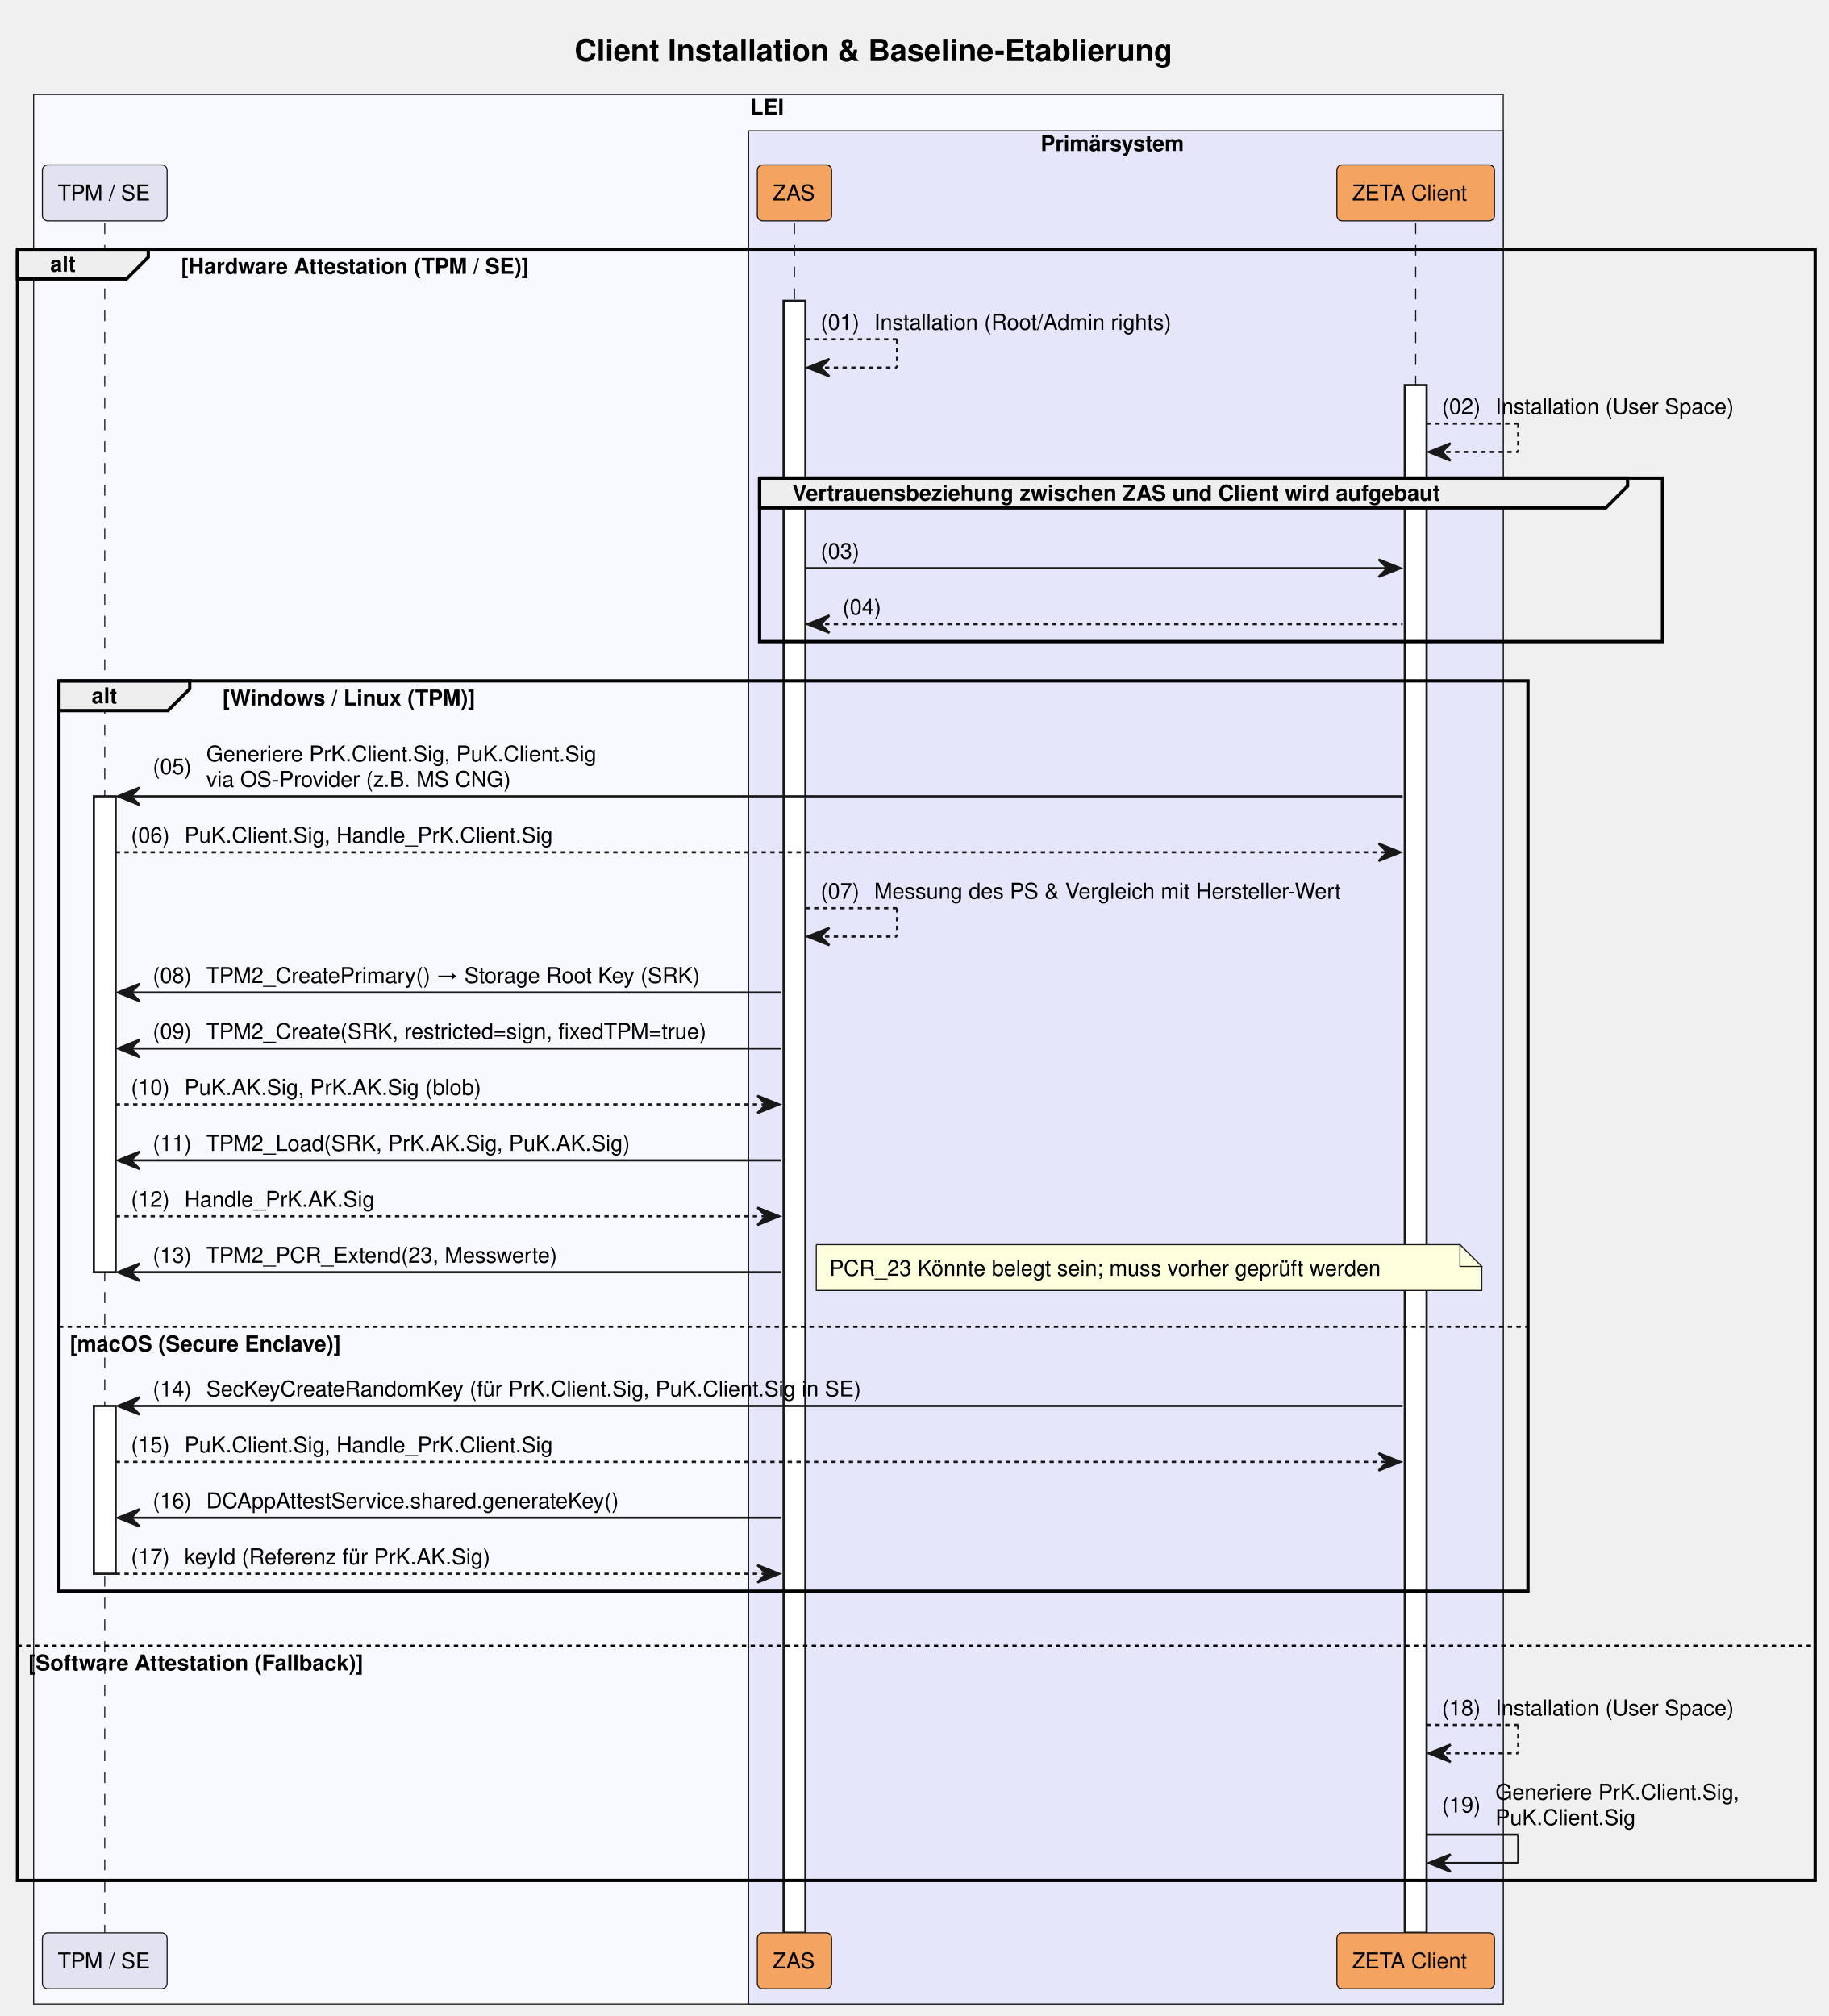
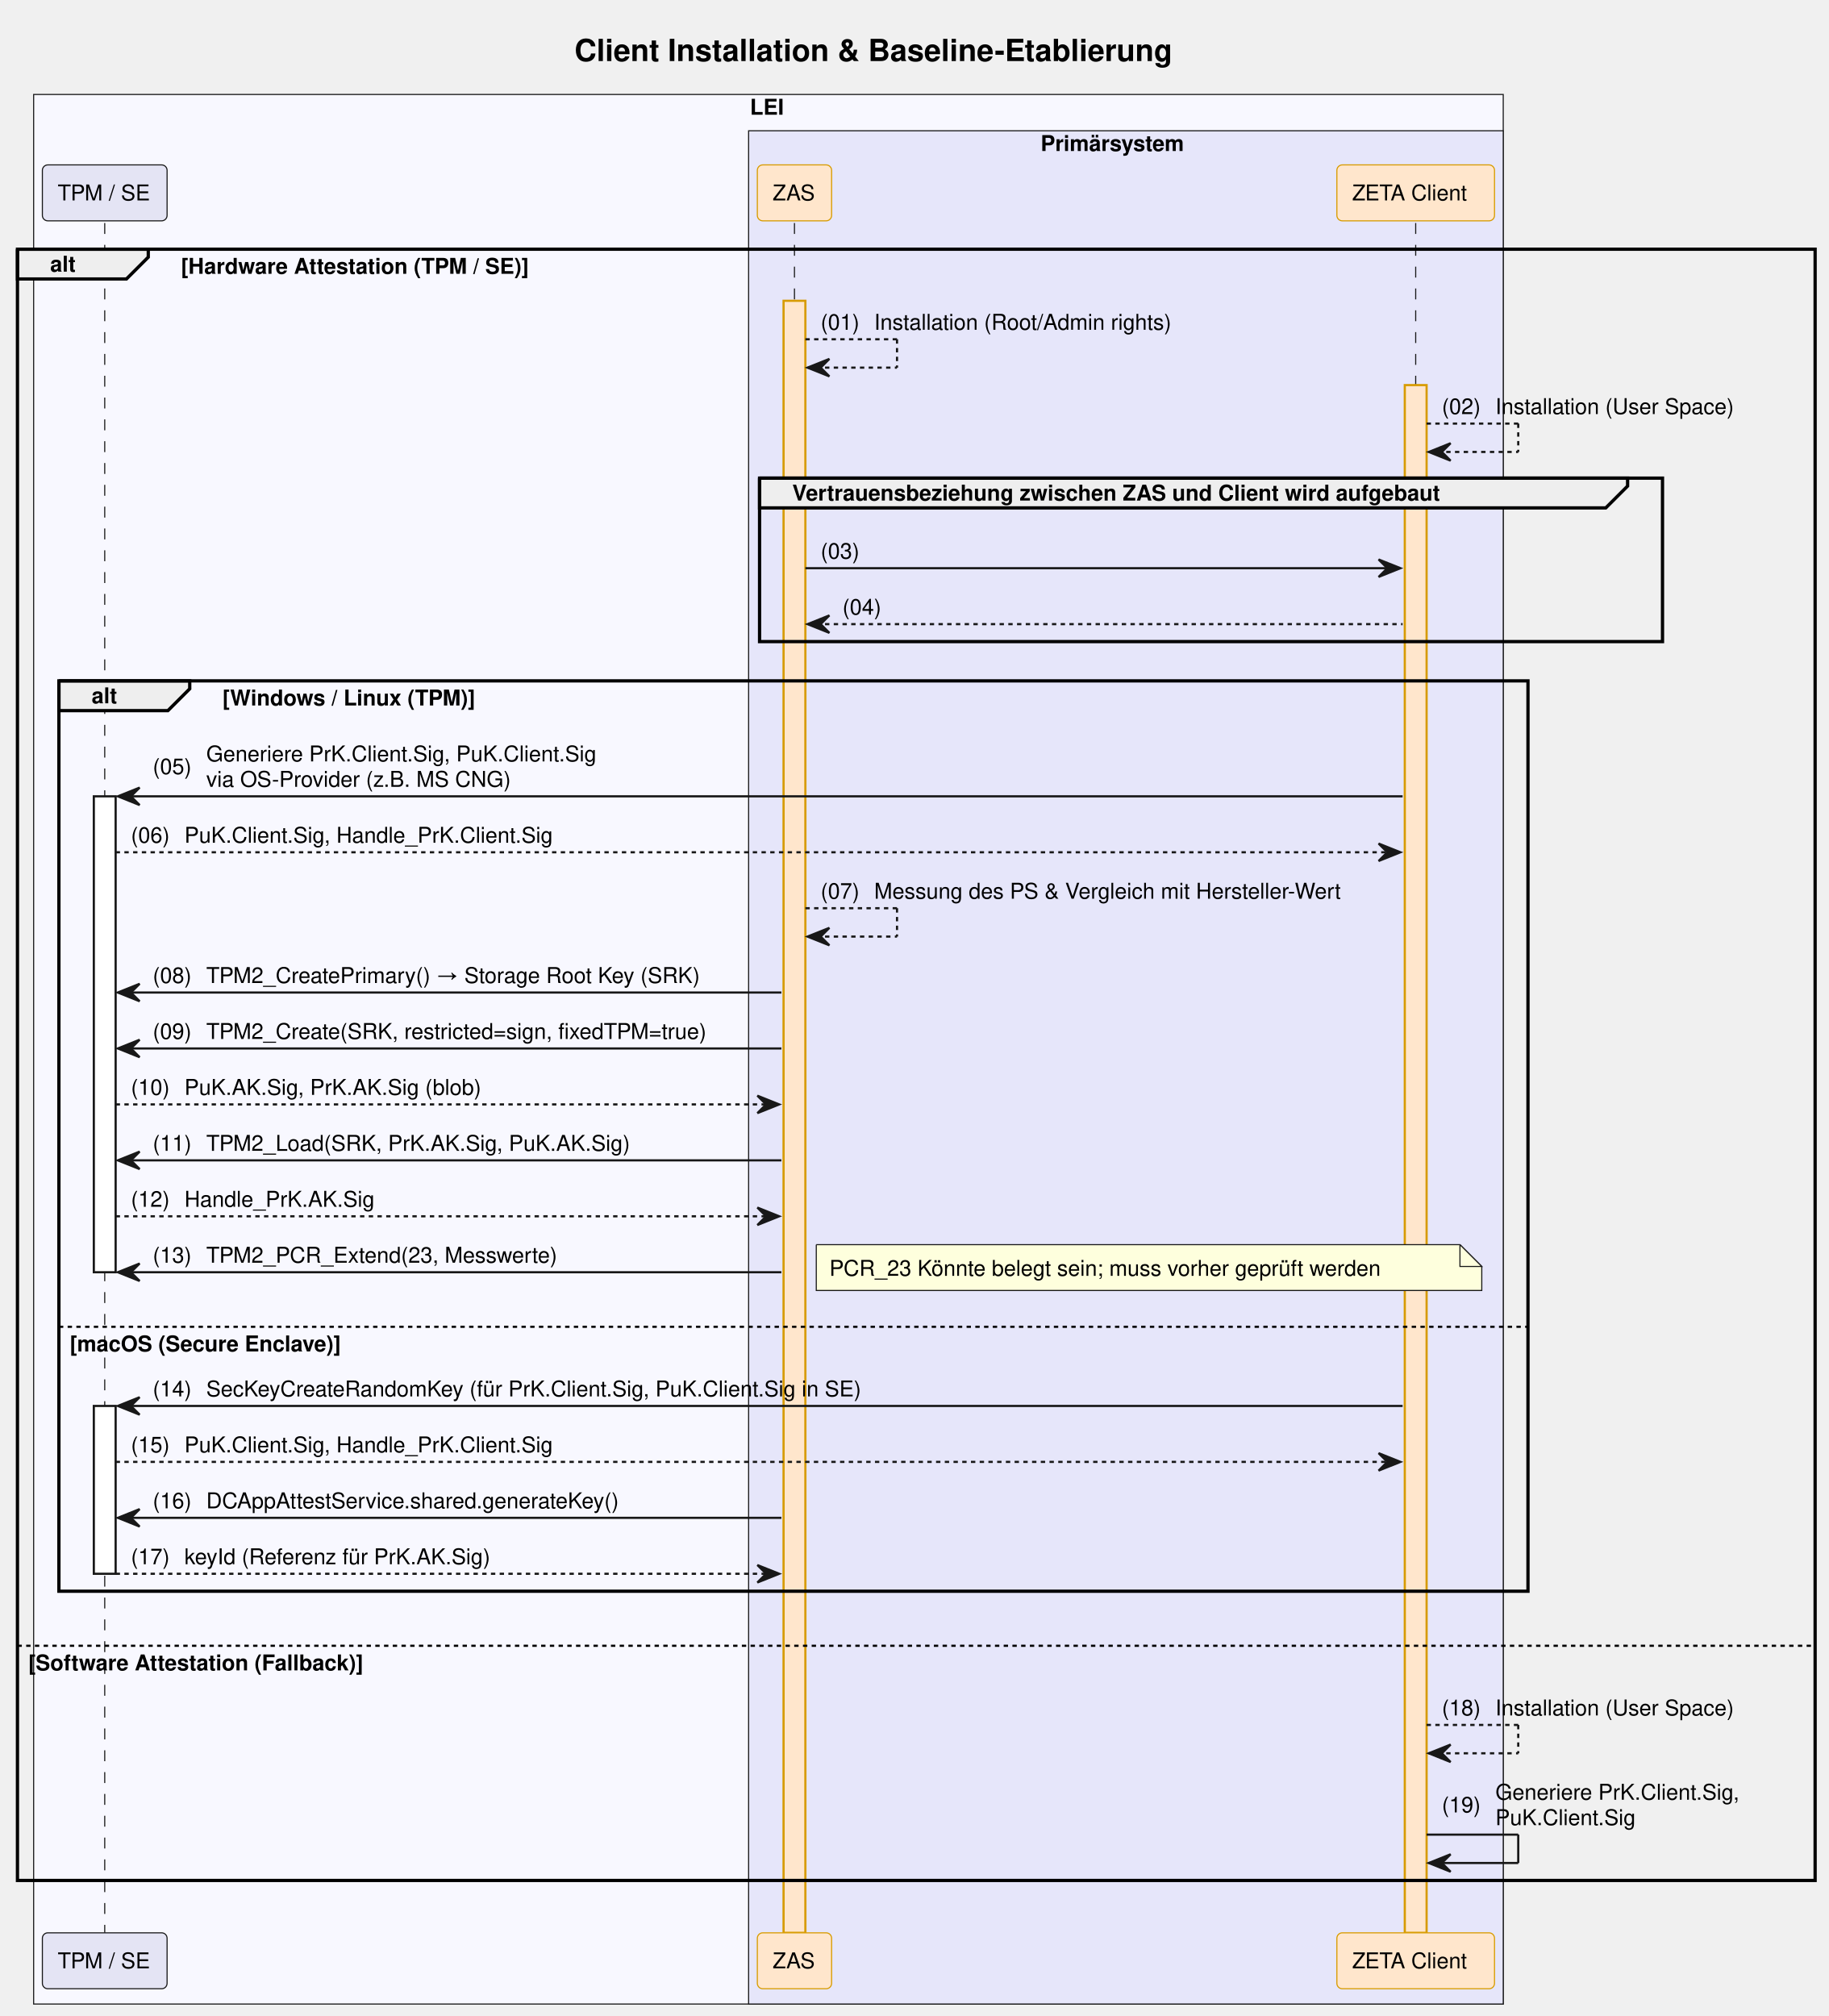
<svg xmlns="http://www.w3.org/2000/svg" contentStyleType="text/css" data-diagram-type="SEQUENCE" height="924px" preserveAspectRatio="none" style="width:838px;height:924px;background:#FFFFFF;" version="1.1" viewBox="0 0 838 924" width="838px" zoomAndPan="magnify">
  <defs />
  <g>
    <rect fill="#F8F8FF" height="875.219" style="stroke:#181818;stroke-width:0.5;" width="673.532" x="15.42" y="43.297" />
    <text fill="#000000" font-family="Helvetica" font-size="10" font-weight="bold" x="343.725" y="52.579">LEI</text>
    <rect fill="#E6E6FA" height="858.578" style="stroke:#181818;stroke-width:0.5;" width="345.857" x="343.096" y="59.938" />
    <text fill="#000000" font-family="Helvetica" font-size="10" font-weight="bold" x="476.928" y="69.22">Primärsystem</text>
    <text fill="#000000" font-family="Helvetica" font-size="14" font-weight="bold" x="263.306" y="27.995">Client Installation &amp; Baseline-Etablierung</text>
    <g>
      <rect fill="#000000" fill-opacity="0" height="783.656" width="8" x="44.5" y="102.219" />
      <line style="stroke:#181818;stroke-width:0.5;stroke-dasharray:5,5;" x1="48" x2="48" y1="102.219" y2="885.875" />
    </g>
    <g>
      <rect fill="#FFFFFF" height="218.125" style="stroke:#181818;stroke-width:1;" width="10" x="43" y="364.984" />
    </g>
    <g>
      <rect fill="#FFFFFF" height="76.922" style="stroke:#181818;stroke-width:1;" width="10" x="43" y="644.391" />
    </g>
    <g>
      <rect fill="#000000" fill-opacity="0" height="783.656" width="8" x="360.615" y="102.219" />
      <line style="stroke:#181818;stroke-width:0.5;stroke-dasharray:5,5;" x1="364.115" x2="364.115" y1="102.219" y2="885.875" />
    </g>
    <g>
-       <rect fill="#FFFFFF" height="748.016" style="stroke:#181818;stroke-width:1;" width="10" x="359.115" y="137.859" />
+       <rect fill="#FFE6CC" height="748.016" style="stroke:#D79B00;stroke-width:1;" width="10" x="359.115" y="137.859" />
    </g>
    <g>
      <rect fill="#000000" fill-opacity="0" height="783.656" width="8" x="645.329" y="102.219" />
      <line style="stroke:#181818;stroke-width:0.5;stroke-dasharray:5,5;" x1="648.829" x2="648.829" y1="102.219" y2="885.875" />
    </g>
    <g>
-       <rect fill="#FFFFFF" height="709.375" style="stroke:#181818;stroke-width:1;" width="10" x="643.829" y="176.5" />
+       <rect fill="#FFE6CC" height="709.375" style="stroke:#D79B00;stroke-width:1;" width="10" x="643.829" y="176.5" />
    </g>
-     <rect fill="#E2E2F0" height="25.641" rx="2.5" ry="2.5" style="stroke:#181818;stroke-width:0.5;" width="57.159" x="19.42" y="75.578" />
+     <rect fill="#E4E4F4" height="25.641" rx="2.5" ry="2.5" style="stroke:#181818;stroke-width:0.5;" width="57.159" x="19.42" y="75.578" />
    <text fill="#000000" font-family="Helvetica" font-size="10" x="26.42" y="91.86">TPM / SE</text>
-     <rect fill="#F4A460" height="25.641" rx="2.5" ry="2.5" style="stroke:#181818;stroke-width:0.5;" width="34.039" x="347.096" y="75.578" />
+     <rect fill="#FFE6CC" height="25.641" rx="2.5" ry="2.5" style="stroke:#D79B00;stroke-width:0.5;" width="34.039" x="347.096" y="75.578" />
    <text fill="#000000" font-family="Helvetica" font-size="10" x="354.096" y="91.86">ZAS</text>
-     <rect fill="#F4A460" height="25.641" rx="2.5" ry="2.5" style="stroke:#181818;stroke-width:0.5;" width="72.247" x="612.706" y="75.578" />
+     <rect fill="#FFE6CC" height="25.641" rx="2.5" ry="2.5" style="stroke:#D79B00;stroke-width:0.5;" width="72.247" x="612.706" y="75.578" />
    <text fill="#000000" font-family="Helvetica" font-size="10" x="619.706" y="91.86">ZETA Client</text>
-     <rect fill="#E2E2F0" height="25.641" rx="2.5" ry="2.5" style="stroke:#181818;stroke-width:0.5;" width="57.159" x="19.42" y="885.875" />
+     <rect fill="#E4E4F4" height="25.641" rx="2.5" ry="2.5" style="stroke:#181818;stroke-width:0.5;" width="57.159" x="19.42" y="885.875" />
    <text fill="#000000" font-family="Helvetica" font-size="10" x="26.42" y="902.157">TPM / SE</text>
-     <rect fill="#F4A460" height="25.641" rx="2.5" ry="2.5" style="stroke:#181818;stroke-width:0.5;" width="34.039" x="347.096" y="885.875" />
+     <rect fill="#FFE6CC" height="25.641" rx="2.5" ry="2.5" style="stroke:#D79B00;stroke-width:0.5;" width="34.039" x="347.096" y="885.875" />
    <text fill="#000000" font-family="Helvetica" font-size="10" x="354.096" y="902.157">ZAS</text>
-     <rect fill="#F4A460" height="25.641" rx="2.5" ry="2.5" style="stroke:#181818;stroke-width:0.5;" width="72.247" x="612.706" y="885.875" />
+     <rect fill="#FFE6CC" height="25.641" rx="2.5" ry="2.5" style="stroke:#D79B00;stroke-width:0.5;" width="72.247" x="612.706" y="885.875" />
    <text fill="#000000" font-family="Helvetica" font-size="10" x="619.706" y="902.157">ZETA Client</text>
    <path d="M8,114.219 L67.956,114.219 L67.956,117.859 L57.956,127.859 L8,127.859 L8,114.219" fill="#EEEEEE" style="stroke:#000000;stroke-width:1.5;" />
    <rect fill="none" height="747.656" style="stroke:#000000;stroke-width:1.5;" width="823.892" x="8" y="114.219" />
    <text fill="#000000" font-family="Helvetica" font-size="10" font-weight="bold" x="23" y="124.501">alt</text>
    <text fill="#000000" font-family="Helvetica" font-size="10" font-weight="bold" x="82.956" y="125.501">[Hardware Attestation (TPM / SE)]</text>
    <line style="stroke:#000000;stroke-width:1;stroke-dasharray:2,2;" x1="8" x2="831.892" y1="754.312" y2="754.312" />
    <text fill="#000000" font-family="Helvetica" font-size="10" font-weight="bold" x="13" y="765.595">[Software Attestation (Fallback)]</text>
    <line style="stroke:#181818;stroke-width:1;stroke-dasharray:2,2;" x1="369.115" x2="411.115" y1="155.5" y2="155.5" />
    <line style="stroke:#181818;stroke-width:1;stroke-dasharray:2,2;" x1="411.115" x2="411.115" y1="155.5" y2="168.5" />
    <line style="stroke:#181818;stroke-width:1;stroke-dasharray:2,2;" x1="370.115" x2="411.115" y1="168.5" y2="168.5" />
    <polygon fill="#181818" points="380.115,164.5,370.115,168.5,380.115,172.5,376.115,168.5" style="stroke:#181818;stroke-width:1;" />
    <text fill="#000000" font-family="Helvetica" font-size="10" x="376.115" y="151.142">(01)</text>
    <text fill="#000000" font-family="Helvetica" font-size="10" x="400.643" y="151.142">Installation (Root/Admin rights)</text>
    <line style="stroke:#181818;stroke-width:1;stroke-dasharray:2,2;" x1="653.829" x2="695.829" y1="194.141" y2="194.141" />
    <line style="stroke:#181818;stroke-width:1;stroke-dasharray:2,2;" x1="695.829" x2="695.829" y1="194.141" y2="207.141" />
    <line style="stroke:#181818;stroke-width:1;stroke-dasharray:2,2;" x1="654.829" x2="695.829" y1="207.141" y2="207.141" />
    <polygon fill="#181818" points="664.829,203.141,654.829,207.141,664.829,211.141,660.829,207.141" style="stroke:#181818;stroke-width:1;" />
    <text fill="#000000" font-family="Helvetica" font-size="10" x="660.829" y="189.782">(02)</text>
    <text fill="#000000" font-family="Helvetica" font-size="10" x="685.356" y="189.782">Installation (User Space)</text>
    <path d="M348.115,219.141 L745.947,219.141 L745.947,222.781 L735.947,232.781 L348.115,232.781 L348.115,219.141" fill="#EEEEEE" style="stroke:#000000;stroke-width:1.5;" />
    <rect fill="none" height="74.922" style="stroke:#000000;stroke-width:1.5;" width="413.832" x="348.115" y="219.141" />
    <text fill="#000000" font-family="Helvetica" font-size="10" font-weight="bold" x="363.115" y="229.423">Vertrauensbeziehung zwischen ZAS und Client wird aufgebaut</text>
    <polygon fill="#181818" points="631.829,256.422,641.829,260.422,631.829,264.422,635.829,260.422" style="stroke:#181818;stroke-width:1;" />
    <line style="stroke:#181818;stroke-width:1;" x1="369.115" x2="637.829" y1="260.422" y2="260.422" />
    <text fill="#000000" font-family="Helvetica" font-size="10" x="376.115" y="256.063">(03)</text>
    <text fill="#000000" font-family="Helvetica" font-size="10" x="400.643" y="256.063"> </text>
    <polygon fill="#181818" points="380.115,282.062,370.115,286.062,380.115,290.062,376.115,286.062" style="stroke:#181818;stroke-width:1;" />
    <line style="stroke:#181818;stroke-width:1;stroke-dasharray:2,2;" x1="374.115" x2="642.829" y1="286.062" y2="286.062" />
    <text fill="#000000" font-family="Helvetica" font-size="10" x="386.115" y="281.704">(04)</text>
    <text fill="#000000" font-family="Helvetica" font-size="10" x="410.643" y="281.704"> </text>
    <path d="M27,312.062 L86.956,312.062 L86.956,315.703 L76.956,325.703 L27,325.703 L27,312.062" fill="#EEEEEE" style="stroke:#000000;stroke-width:1.5;" />
    <rect fill="none" height="417.25" style="stroke:#000000;stroke-width:1.5;" width="673.29" x="27" y="312.062" />
    <text fill="#000000" font-family="Helvetica" font-size="10" font-weight="bold" x="42" y="322.345">alt</text>
    <text fill="#000000" font-family="Helvetica" font-size="10" font-weight="bold" x="101.956" y="323.345">[Windows / Linux (TPM)]</text>
    <line style="stroke:#000000;stroke-width:1;stroke-dasharray:2,2;" x1="27" x2="700.29" y1="608.109" y2="608.109" />
    <text fill="#000000" font-family="Helvetica" font-size="10" font-weight="bold" x="32" y="619.392">[macOS (Secure Enclave)]</text>
    <polygon fill="#181818" points="64,360.984,54,364.984,64,368.984,60,364.984" style="stroke:#181818;stroke-width:1;" />
    <line style="stroke:#181818;stroke-width:1;" x1="58" x2="642.829" y1="364.984" y2="364.984" />
    <text fill="#000000" font-family="Helvetica" font-size="10" x="70" y="354.806">(05)</text>
    <text fill="#000000" font-family="Helvetica" font-size="10" x="94.527" y="348.985">Generiere PrK.Client.Sig, PuK.Client.Sig</text>
    <text fill="#000000" font-family="Helvetica" font-size="10" x="94.527" y="360.626">via OS-Provider (z.B. MS CNG)</text>
    <polygon fill="#181818" points="631.829,386.625,641.829,390.625,631.829,394.625,635.829,390.625" style="stroke:#181818;stroke-width:1;" />
    <line style="stroke:#181818;stroke-width:1;stroke-dasharray:2,2;" x1="53" x2="637.829" y1="390.625" y2="390.625" />
    <text fill="#000000" font-family="Helvetica" font-size="10" x="60" y="386.267">(06)</text>
    <text fill="#000000" font-family="Helvetica" font-size="10" x="84.527" y="386.267">PuK.Client.Sig, Handle_PrK.Client.Sig</text>
    <line style="stroke:#181818;stroke-width:1;stroke-dasharray:2,2;" x1="369.115" x2="411.115" y1="416.266" y2="416.266" />
    <line style="stroke:#181818;stroke-width:1;stroke-dasharray:2,2;" x1="411.115" x2="411.115" y1="416.266" y2="429.266" />
    <line style="stroke:#181818;stroke-width:1;stroke-dasharray:2,2;" x1="370.115" x2="411.115" y1="429.266" y2="429.266" />
    <polygon fill="#181818" points="380.115,425.266,370.115,429.266,380.115,433.266,376.115,429.266" style="stroke:#181818;stroke-width:1;" />
    <text fill="#000000" font-family="Helvetica" font-size="10" x="376.115" y="411.907">(07)</text>
    <text fill="#000000" font-family="Helvetica" font-size="10" x="400.643" y="411.907">Messung des PS &amp; Vergleich mit Hersteller-Wert</text>
    <polygon fill="#181818" points="64,450.906,54,454.906,64,458.906,60,454.906" style="stroke:#181818;stroke-width:1;" />
    <line style="stroke:#181818;stroke-width:1;" x1="58" x2="358.115" y1="454.906" y2="454.906" />
    <text fill="#000000" font-family="Helvetica" font-size="10" x="70" y="450.548">(08)</text>
    <text fill="#000000" font-family="Helvetica" font-size="10" x="94.527" y="450.548">TPM2_CreatePrimary() → Storage Root Key (SRK)</text>
    <polygon fill="#181818" points="64,476.547,54,480.547,64,484.547,60,480.547" style="stroke:#181818;stroke-width:1;" />
    <line style="stroke:#181818;stroke-width:1;" x1="58" x2="358.115" y1="480.547" y2="480.547" />
    <text fill="#000000" font-family="Helvetica" font-size="10" x="70" y="476.188">(09)</text>
    <text fill="#000000" font-family="Helvetica" font-size="10" x="94.527" y="476.188">TPM2_Create(SRK, restricted=sign, fixedTPM=true)</text>
    <polygon fill="#181818" points="347.115,502.188,357.115,506.188,347.115,510.188,351.115,506.188" style="stroke:#181818;stroke-width:1;" />
    <line style="stroke:#181818;stroke-width:1;stroke-dasharray:2,2;" x1="53" x2="353.115" y1="506.188" y2="506.188" />
    <text fill="#000000" font-family="Helvetica" font-size="10" x="60" y="501.829">(10)</text>
    <text fill="#000000" font-family="Helvetica" font-size="10" x="84.527" y="501.829">PuK.AK.Sig, PrK.AK.Sig (blob)</text>
    <polygon fill="#181818" points="64,527.828,54,531.828,64,535.828,60,531.828" style="stroke:#181818;stroke-width:1;" />
    <line style="stroke:#181818;stroke-width:1;" x1="58" x2="358.115" y1="531.828" y2="531.828" />
    <text fill="#000000" font-family="Helvetica" font-size="10" x="70" y="527.47">(11)</text>
    <text fill="#000000" font-family="Helvetica" font-size="10" x="94.527" y="527.47">TPM2_Load(SRK, PrK.AK.Sig, PuK.AK.Sig)</text>
    <polygon fill="#181818" points="347.115,553.469,357.115,557.469,347.115,561.469,351.115,557.469" style="stroke:#181818;stroke-width:1;" />
    <line style="stroke:#181818;stroke-width:1;stroke-dasharray:2,2;" x1="53" x2="353.115" y1="557.469" y2="557.469" />
    <text fill="#000000" font-family="Helvetica" font-size="10" x="60" y="553.11">(12)</text>
    <text fill="#000000" font-family="Helvetica" font-size="10" x="84.527" y="553.11">Handle_PrK.AK.Sig</text>
    <polygon fill="#181818" points="64,579.109,54,583.109,64,587.109,60,583.109" style="stroke:#181818;stroke-width:1;" />
    <line style="stroke:#181818;stroke-width:1;" x1="58" x2="358.115" y1="583.109" y2="583.109" />
    <text fill="#000000" font-family="Helvetica" font-size="10" x="70" y="578.751">(13)</text>
    <text fill="#000000" font-family="Helvetica" font-size="10" x="94.527" y="578.751">TPM2_PCR_Extend(23, Messwerte)</text>
    <path d="M374.115,570.469 L374.115,591.469 L679.115,591.469 L679.115,580.469 L669.115,570.469 L374.115,570.469" fill="#FEFFDD" style="stroke:#181818;stroke-width:0.5;" />
    <path d="M669.115,570.469 L669.115,580.469 L679.115,580.469 L669.115,570.469" fill="#FEFFDD" style="stroke:#181818;stroke-width:0.5;" />
    <text fill="#000000" font-family="Helvetica" font-size="10" x="380.115" y="584.751">PCR_23 Könnte belegt sein; muss vorher geprüft werden</text>
    <polygon fill="#181818" points="64,640.391,54,644.391,64,648.391,60,644.391" style="stroke:#181818;stroke-width:1;" />
    <line style="stroke:#181818;stroke-width:1;" x1="58" x2="642.829" y1="644.391" y2="644.391" />
    <text fill="#000000" font-family="Helvetica" font-size="10" x="70" y="640.032">(14)</text>
    <text fill="#000000" font-family="Helvetica" font-size="10" x="94.527" y="640.032">SecKeyCreateRandomKey (für PrK.Client.Sig, PuK.Client.Sig in SE)</text>
    <polygon fill="#181818" points="631.829,666.031,641.829,670.031,631.829,674.031,635.829,670.031" style="stroke:#181818;stroke-width:1;" />
    <line style="stroke:#181818;stroke-width:1;stroke-dasharray:2,2;" x1="53" x2="637.829" y1="670.031" y2="670.031" />
    <text fill="#000000" font-family="Helvetica" font-size="10" x="60" y="665.673">(15)</text>
    <text fill="#000000" font-family="Helvetica" font-size="10" x="84.527" y="665.673">PuK.Client.Sig, Handle_PrK.Client.Sig</text>
    <polygon fill="#181818" points="64,691.672,54,695.672,64,699.672,60,695.672" style="stroke:#181818;stroke-width:1;" />
    <line style="stroke:#181818;stroke-width:1;" x1="58" x2="358.115" y1="695.672" y2="695.672" />
    <text fill="#000000" font-family="Helvetica" font-size="10" x="70" y="691.313">(16)</text>
    <text fill="#000000" font-family="Helvetica" font-size="10" x="94.527" y="691.313">DCAppAttestService.shared.generateKey()</text>
    <polygon fill="#181818" points="347.115,717.312,357.115,721.312,347.115,725.312,351.115,721.312" style="stroke:#181818;stroke-width:1;" />
    <line style="stroke:#181818;stroke-width:1;stroke-dasharray:2,2;" x1="53" x2="353.115" y1="721.312" y2="721.312" />
    <text fill="#000000" font-family="Helvetica" font-size="10" x="60" y="716.954">(17)</text>
    <text fill="#000000" font-family="Helvetica" font-size="10" x="84.527" y="716.954">keyId (Referenz für PrK.AK.Sig)</text>
    <line style="stroke:#181818;stroke-width:1;stroke-dasharray:2,2;" x1="653.829" x2="695.829" y1="790.594" y2="790.594" />
    <line style="stroke:#181818;stroke-width:1;stroke-dasharray:2,2;" x1="695.829" x2="695.829" y1="790.594" y2="803.594" />
    <line style="stroke:#181818;stroke-width:1;stroke-dasharray:2,2;" x1="654.829" x2="695.829" y1="803.594" y2="803.594" />
    <polygon fill="#181818" points="664.829,799.594,654.829,803.594,664.829,807.594,660.829,803.594" style="stroke:#181818;stroke-width:1;" />
    <text fill="#000000" font-family="Helvetica" font-size="10" x="660.829" y="786.235">(18)</text>
    <text fill="#000000" font-family="Helvetica" font-size="10" x="685.356" y="786.235">Installation (User Space)</text>
    <line style="stroke:#181818;stroke-width:1;" x1="653.829" x2="695.829" y1="840.875" y2="840.875" />
    <line style="stroke:#181818;stroke-width:1;" x1="695.829" x2="695.829" y1="840.875" y2="853.875" />
    <line style="stroke:#181818;stroke-width:1;" x1="654.829" x2="695.829" y1="853.875" y2="853.875" />
    <polygon fill="#181818" points="664.829,849.875,654.829,853.875,664.829,857.875,660.829,853.875" style="stroke:#181818;stroke-width:1;" />
    <text fill="#000000" font-family="Helvetica" font-size="10" x="660.829" y="830.696">(19)</text>
    <text fill="#000000" font-family="Helvetica" font-size="10" x="685.356" y="824.876">Generiere PrK.Client.Sig,</text>
    <text fill="#000000" font-family="Helvetica" font-size="10" x="685.356" y="836.517">PuK.Client.Sig</text>
  </g>
</svg>
